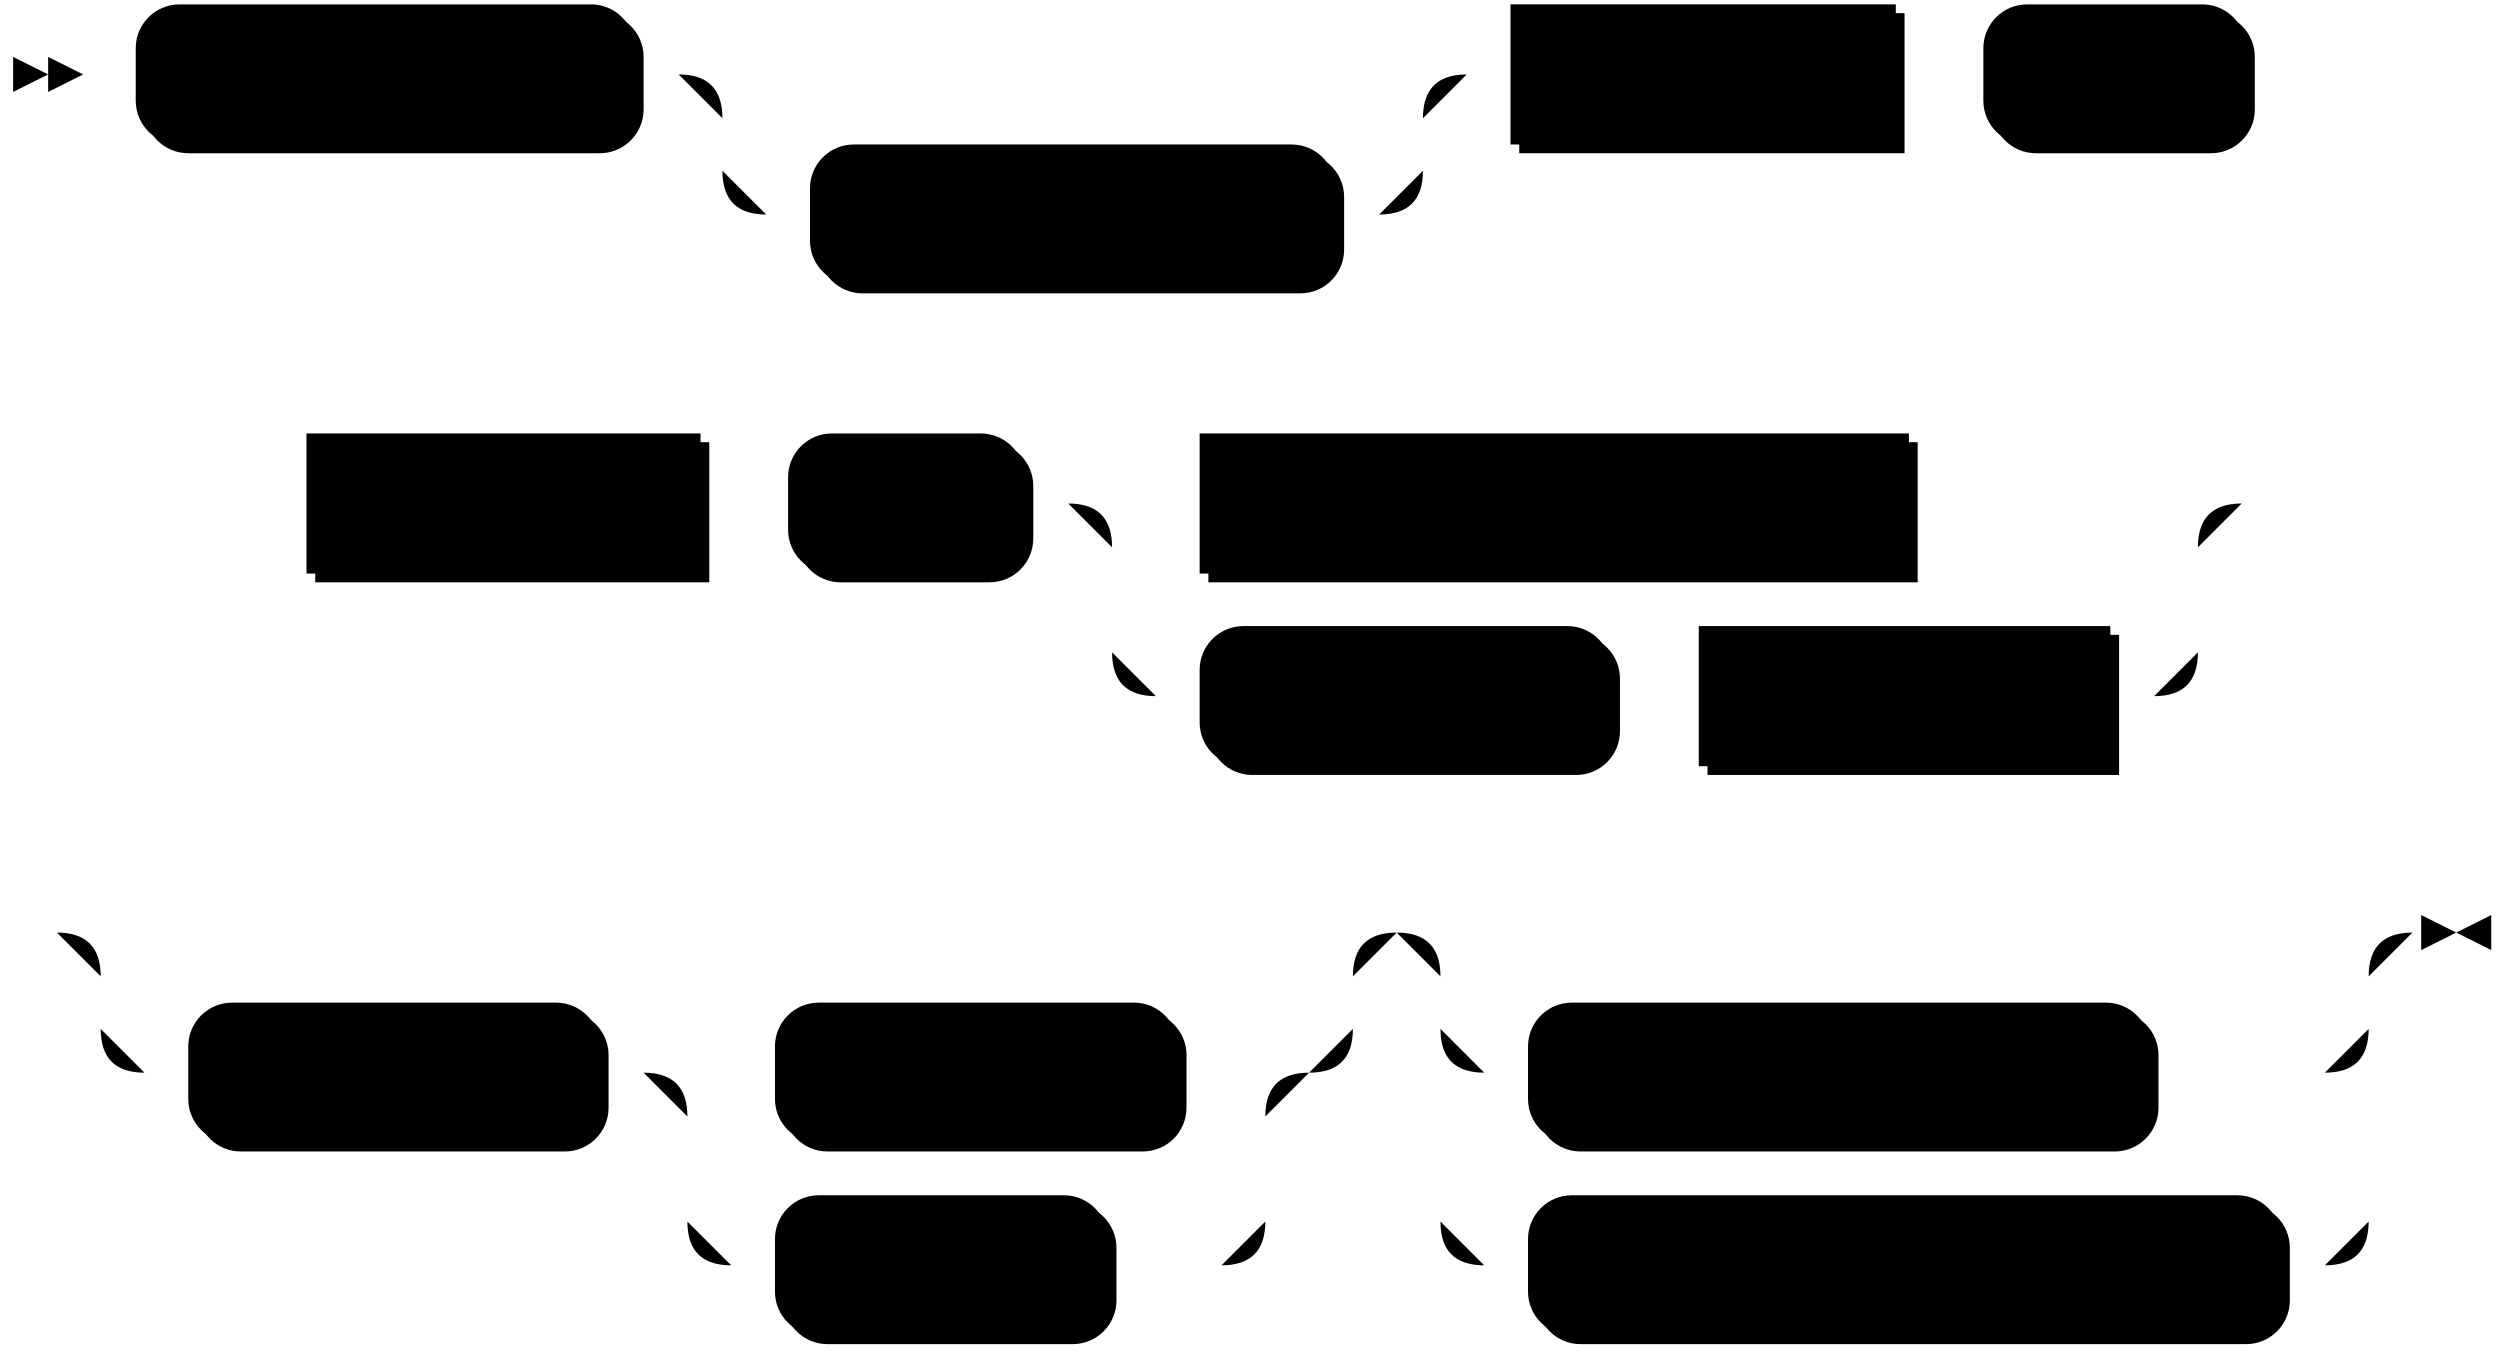
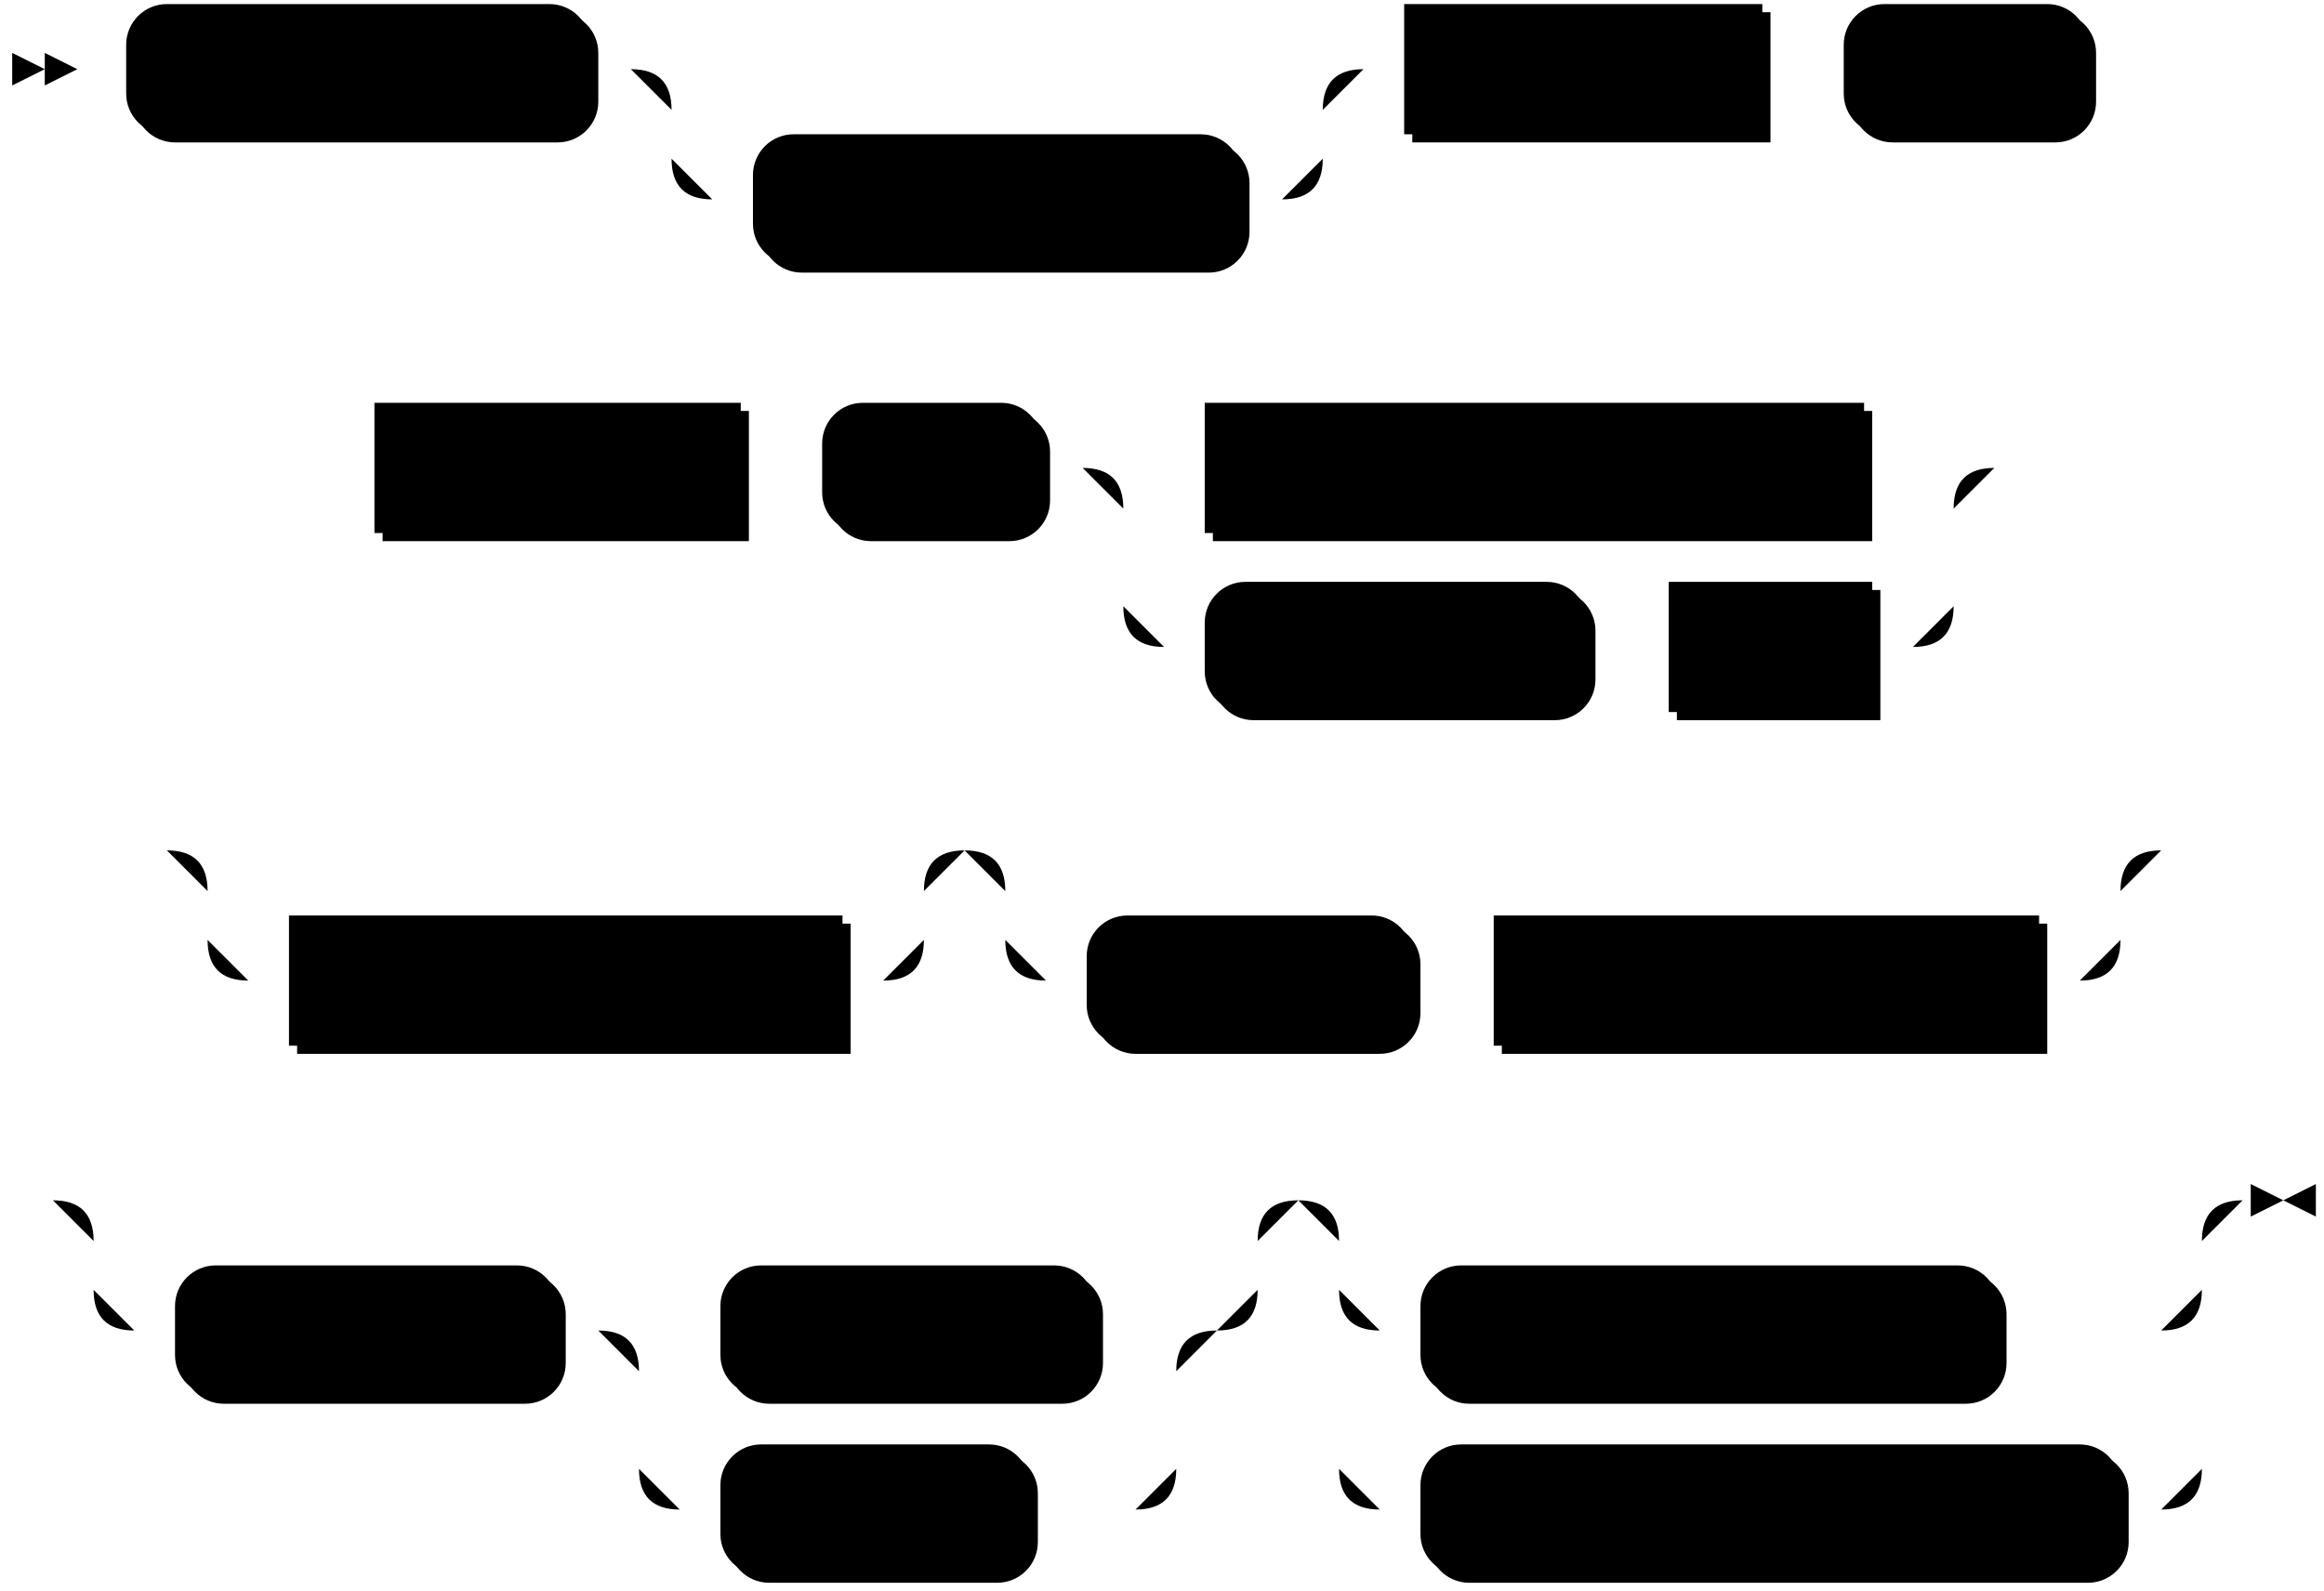
- <svg xmlns="http://www.w3.org/2000/svg" width="571" height="309">
+ <svg xmlns="http://www.w3.org/2000/svg" width="571" height="391">
  <polygon points="11 17 3 13 3 21" />
  <polygon points="19 17 11 13 11 21" />
  <rect x="33" y="3" width="114" height="32" rx="10" />
  <rect x="31" y="1" width="114" height="32" class="terminal" rx="10" />
  <text class="terminal" x="41" y="21">CREATE SINK</text>
  <rect x="187" y="35" width="120" height="32" rx="10" />
  <rect x="185" y="33" width="120" height="32" class="terminal" rx="10" />
  <text class="terminal" x="195" y="53">IF NOT EXISTS</text>
  <rect x="347" y="3" width="88" height="32" />
  <rect x="345" y="1" width="88" height="32" class="nonterminal" />
  <text class="nonterminal" x="355" y="21">sink_name</text>
  <rect x="455" y="3" width="60" height="32" rx="10" />
  <rect x="453" y="1" width="60" height="32" class="terminal" rx="10" />
  <text class="terminal" x="463" y="21">FROM</text>
-   <rect x="72" y="101" width="90" height="32" />
-   <rect x="70" y="99" width="90" height="32" class="nonterminal" />
-   <text class="nonterminal" x="80" y="119">item_name</text>
-   <rect x="182" y="101" width="54" height="32" rx="10" />
-   <rect x="180" y="99" width="54" height="32" class="terminal" rx="10" />
-   <text class="terminal" x="190" y="119">INTO</text>
-   <rect x="276" y="101" width="162" height="32" />
-   <rect x="274" y="99" width="162" height="32" class="nonterminal" />
-   <text class="nonterminal" x="284" y="119">sink_kafka_connector</text>
-   <rect x="276" y="145" width="94" height="32" rx="10" />
-   <rect x="274" y="143" width="94" height="32" class="terminal" rx="10" />
-   <text class="terminal" x="284" y="163">AVRO OCF</text>
-   <rect x="390" y="145" width="94" height="32" />
-   <rect x="388" y="143" width="94" height="32" class="nonterminal" />
-   <text class="nonterminal" x="398" y="163">path-prefix</text>
-   <rect x="45" y="231" width="94" height="32" rx="10" />
-   <rect x="43" y="229" width="94" height="32" class="terminal" rx="10" />
-   <text class="terminal" x="53" y="249">ENVELOPE</text>
-   <rect x="179" y="231" width="92" height="32" rx="10" />
-   <rect x="177" y="229" width="92" height="32" class="terminal" rx="10" />
-   <text class="terminal" x="187" y="249">DEBEZIUM</text>
-   <rect x="179" y="275" width="76" height="32" rx="10" />
-   <rect x="177" y="273" width="76" height="32" class="terminal" rx="10" />
-   <text class="terminal" x="187" y="293">UPSERT</text>
-   <rect x="351" y="231" width="142" height="32" rx="10" />
-   <rect x="349" y="229" width="142" height="32" class="terminal" rx="10" />
-   <text class="terminal" x="359" y="249">WITH SNAPSHOT</text>
-   <rect x="351" y="275" width="172" height="32" rx="10" />
-   <rect x="349" y="273" width="172" height="32" class="terminal" rx="10" />
-   <text class="terminal" x="359" y="293">WITHOUT SNAPSHOT</text>
-   <path class="line" d="m19 17 h2 m0 0 h10 m114 0 h10 m20 0 h10 m0 0 h130 m-160 0 h20 m140 0 h20 m-180 0 q10 0 10 10 m160 0 q0 -10 10 -10 m-170 10 v12 m160 0 v-12 m-160 12 q0 10 10 10 m140 0 q10 0 10 -10 m-150 10 h10 m120 0 h10 m20 -32 h10 m88 0 h10 m0 0 h10 m60 0 h10 m2 0 l2 0 m2 0 l2 0 m2 0 l2 0 m-487 98 l2 0 m2 0 l2 0 m2 0 l2 0 m2 0 h10 m90 0 h10 m0 0 h10 m54 0 h10 m20 0 h10 m162 0 h10 m0 0 h46 m-248 0 h20 m228 0 h20 m-268 0 q10 0 10 10 m248 0 q0 -10 10 -10 m-258 10 v24 m248 0 v-24 m-248 24 q0 10 10 10 m228 0 q10 0 10 -10 m-238 10 h10 m94 0 h10 m0 0 h10 m94 0 h10 m22 -44 l2 0 m2 0 l2 0 m2 0 l2 0 m-523 98 l2 0 m2 0 l2 0 m2 0 l2 0 m22 0 h10 m0 0 h256 m-286 0 h20 m266 0 h20 m-306 0 q10 0 10 10 m286 0 q0 -10 10 -10 m-296 10 v12 m286 0 v-12 m-286 12 q0 10 10 10 m266 0 q10 0 10 -10 m-276 10 h10 m94 0 h10 m20 0 h10 m92 0 h10 m-132 0 h20 m112 0 h20 m-152 0 q10 0 10 10 m132 0 q0 -10 10 -10 m-142 10 v24 m132 0 v-24 m-132 24 q0 10 10 10 m112 0 q10 0 10 -10 m-122 10 h10 m76 0 h10 m0 0 h16 m60 -76 h10 m0 0 h182 m-212 0 h20 m192 0 h20 m-232 0 q10 0 10 10 m212 0 q0 -10 10 -10 m-222 10 v12 m212 0 v-12 m-212 12 q0 10 10 10 m192 0 q10 0 10 -10 m-202 10 h10 m142 0 h10 m0 0 h30 m-202 -10 v20 m212 0 v-20 m-212 20 v24 m212 0 v-24 m-212 24 q0 10 10 10 m192 0 q10 0 10 -10 m-202 10 h10 m172 0 h10 m23 -76 h-3" />
-   <polygon points="561 213 569 209 569 217" />
-   <polygon points="561 213 553 209 553 217" />
+   <rect x="94" y="101" width="90" height="32" />
+   <rect x="92" y="99" width="90" height="32" class="nonterminal" />
+   <text class="nonterminal" x="102" y="119">item_name</text>
+   <rect x="204" y="101" width="54" height="32" rx="10" />
+   <rect x="202" y="99" width="54" height="32" class="terminal" rx="10" />
+   <text class="terminal" x="212" y="119">INTO</text>
+   <rect x="298" y="101" width="162" height="32" />
+   <rect x="296" y="99" width="162" height="32" class="nonterminal" />
+   <text class="nonterminal" x="306" y="119">sink_kafka_connector</text>
+   <rect x="298" y="145" width="94" height="32" rx="10" />
+   <rect x="296" y="143" width="94" height="32" class="terminal" rx="10" />
+   <text class="terminal" x="306" y="163">AVRO OCF</text>
+   <rect x="412" y="145" width="50" height="32" />
+   <rect x="410" y="143" width="50" height="32" class="nonterminal" />
+   <text class="nonterminal" x="420" y="163">path</text>
+   <rect x="73" y="227" width="136" height="32" />
+   <rect x="71" y="225" width="136" height="32" class="nonterminal" />
+   <text class="nonterminal" x="81" y="245">sink_with_options</text>
+   <rect x="269" y="227" width="80" height="32" rx="10" />
+   <rect x="267" y="225" width="80" height="32" class="terminal" rx="10" />
+   <text class="terminal" x="277" y="245">FORMAT</text>
+   <rect x="369" y="227" width="134" height="32" />
+   <rect x="367" y="225" width="134" height="32" class="nonterminal" />
+   <text class="nonterminal" x="377" y="245">sink_format_spec</text>
+   <rect x="45" y="313" width="94" height="32" rx="10" />
+   <rect x="43" y="311" width="94" height="32" class="terminal" rx="10" />
+   <text class="terminal" x="53" y="331">ENVELOPE</text>
+   <rect x="179" y="313" width="92" height="32" rx="10" />
+   <rect x="177" y="311" width="92" height="32" class="terminal" rx="10" />
+   <text class="terminal" x="187" y="331">DEBEZIUM</text>
+   <rect x="179" y="357" width="76" height="32" rx="10" />
+   <rect x="177" y="355" width="76" height="32" class="terminal" rx="10" />
+   <text class="terminal" x="187" y="375">UPSERT</text>
+   <rect x="351" y="313" width="142" height="32" rx="10" />
+   <rect x="349" y="311" width="142" height="32" class="terminal" rx="10" />
+   <text class="terminal" x="359" y="331">WITH SNAPSHOT</text>
+   <rect x="351" y="357" width="172" height="32" rx="10" />
+   <rect x="349" y="355" width="172" height="32" class="terminal" rx="10" />
+   <text class="terminal" x="359" y="375">WITHOUT SNAPSHOT</text>
+   <path class="line" d="m19 17 h2 m0 0 h10 m114 0 h10 m20 0 h10 m0 0 h130 m-160 0 h20 m140 0 h20 m-180 0 q10 0 10 10 m160 0 q0 -10 10 -10 m-170 10 v12 m160 0 v-12 m-160 12 q0 10 10 10 m140 0 q10 0 10 -10 m-150 10 h10 m120 0 h10 m20 -32 h10 m88 0 h10 m0 0 h10 m60 0 h10 m2 0 l2 0 m2 0 l2 0 m2 0 l2 0 m-465 98 l2 0 m2 0 l2 0 m2 0 l2 0 m2 0 h10 m90 0 h10 m0 0 h10 m54 0 h10 m20 0 h10 m162 0 h10 m0 0 h2 m-204 0 h20 m184 0 h20 m-224 0 q10 0 10 10 m204 0 q0 -10 10 -10 m-214 10 v24 m204 0 v-24 m-204 24 q0 10 10 10 m184 0 q10 0 10 -10 m-194 10 h10 m94 0 h10 m0 0 h10 m50 0 h10 m22 -44 l2 0 m2 0 l2 0 m2 0 l2 0 m-473 94 l2 0 m2 0 l2 0 m2 0 l2 0 m22 0 h10 m0 0 h146 m-176 0 h20 m156 0 h20 m-196 0 q10 0 10 10 m176 0 q0 -10 10 -10 m-186 10 v12 m176 0 v-12 m-176 12 q0 10 10 10 m156 0 q10 0 10 -10 m-166 10 h10 m136 0 h10 m40 -32 h10 m0 0 h244 m-274 0 h20 m254 0 h20 m-294 0 q10 0 10 10 m274 0 q0 -10 10 -10 m-284 10 v12 m274 0 v-12 m-274 12 q0 10 10 10 m254 0 q10 0 10 -10 m-264 10 h10 m80 0 h10 m0 0 h10 m134 0 h10 m22 -32 l2 0 m2 0 l2 0 m2 0 l2 0 m-542 86 l2 0 m2 0 l2 0 m2 0 l2 0 m22 0 h10 m0 0 h256 m-286 0 h20 m266 0 h20 m-306 0 q10 0 10 10 m286 0 q0 -10 10 -10 m-296 10 v12 m286 0 v-12 m-286 12 q0 10 10 10 m266 0 q10 0 10 -10 m-276 10 h10 m94 0 h10 m20 0 h10 m92 0 h10 m-132 0 h20 m112 0 h20 m-152 0 q10 0 10 10 m132 0 q0 -10 10 -10 m-142 10 v24 m132 0 v-24 m-132 24 q0 10 10 10 m112 0 q10 0 10 -10 m-122 10 h10 m76 0 h10 m0 0 h16 m60 -76 h10 m0 0 h182 m-212 0 h20 m192 0 h20 m-232 0 q10 0 10 10 m212 0 q0 -10 10 -10 m-222 10 v12 m212 0 v-12 m-212 12 q0 10 10 10 m192 0 q10 0 10 -10 m-202 10 h10 m142 0 h10 m0 0 h30 m-202 -10 v20 m212 0 v-20 m-212 20 v24 m212 0 v-24 m-212 24 q0 10 10 10 m192 0 q10 0 10 -10 m-202 10 h10 m172 0 h10 m23 -76 h-3" />
+   <polygon points="561 295 569 291 569 299" />
+   <polygon points="561 295 553 291 553 299" />
</svg>
